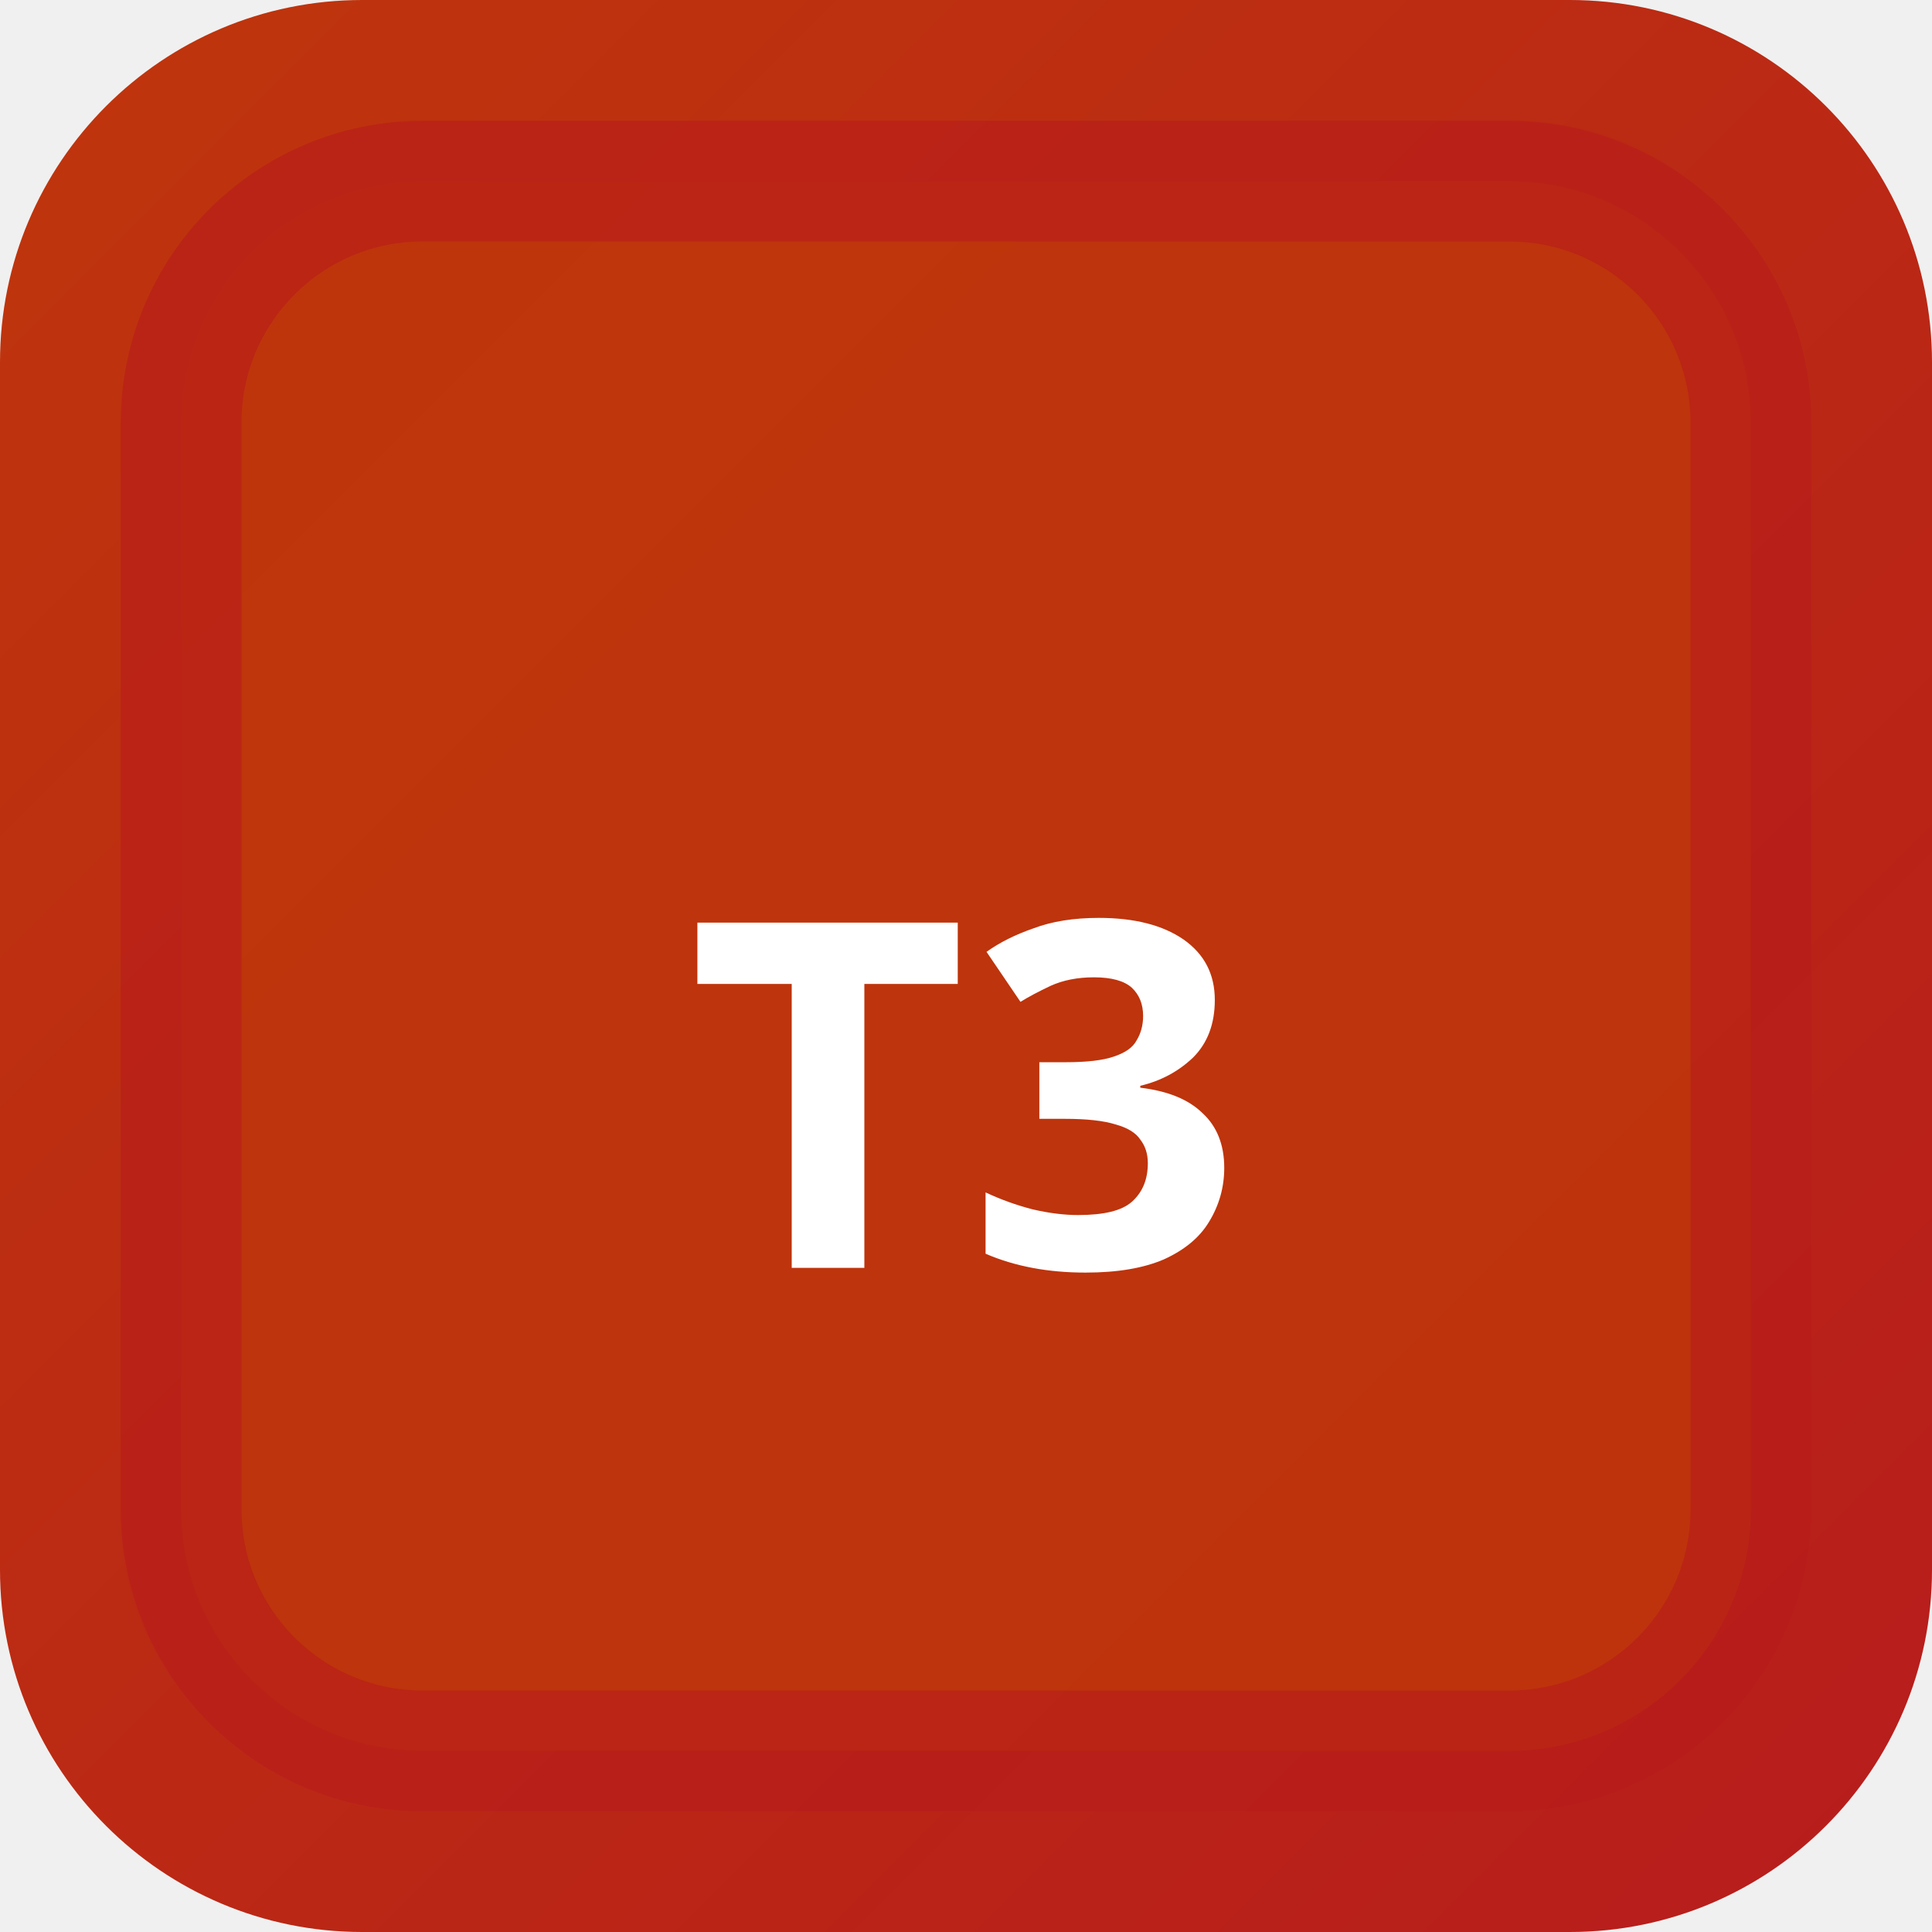
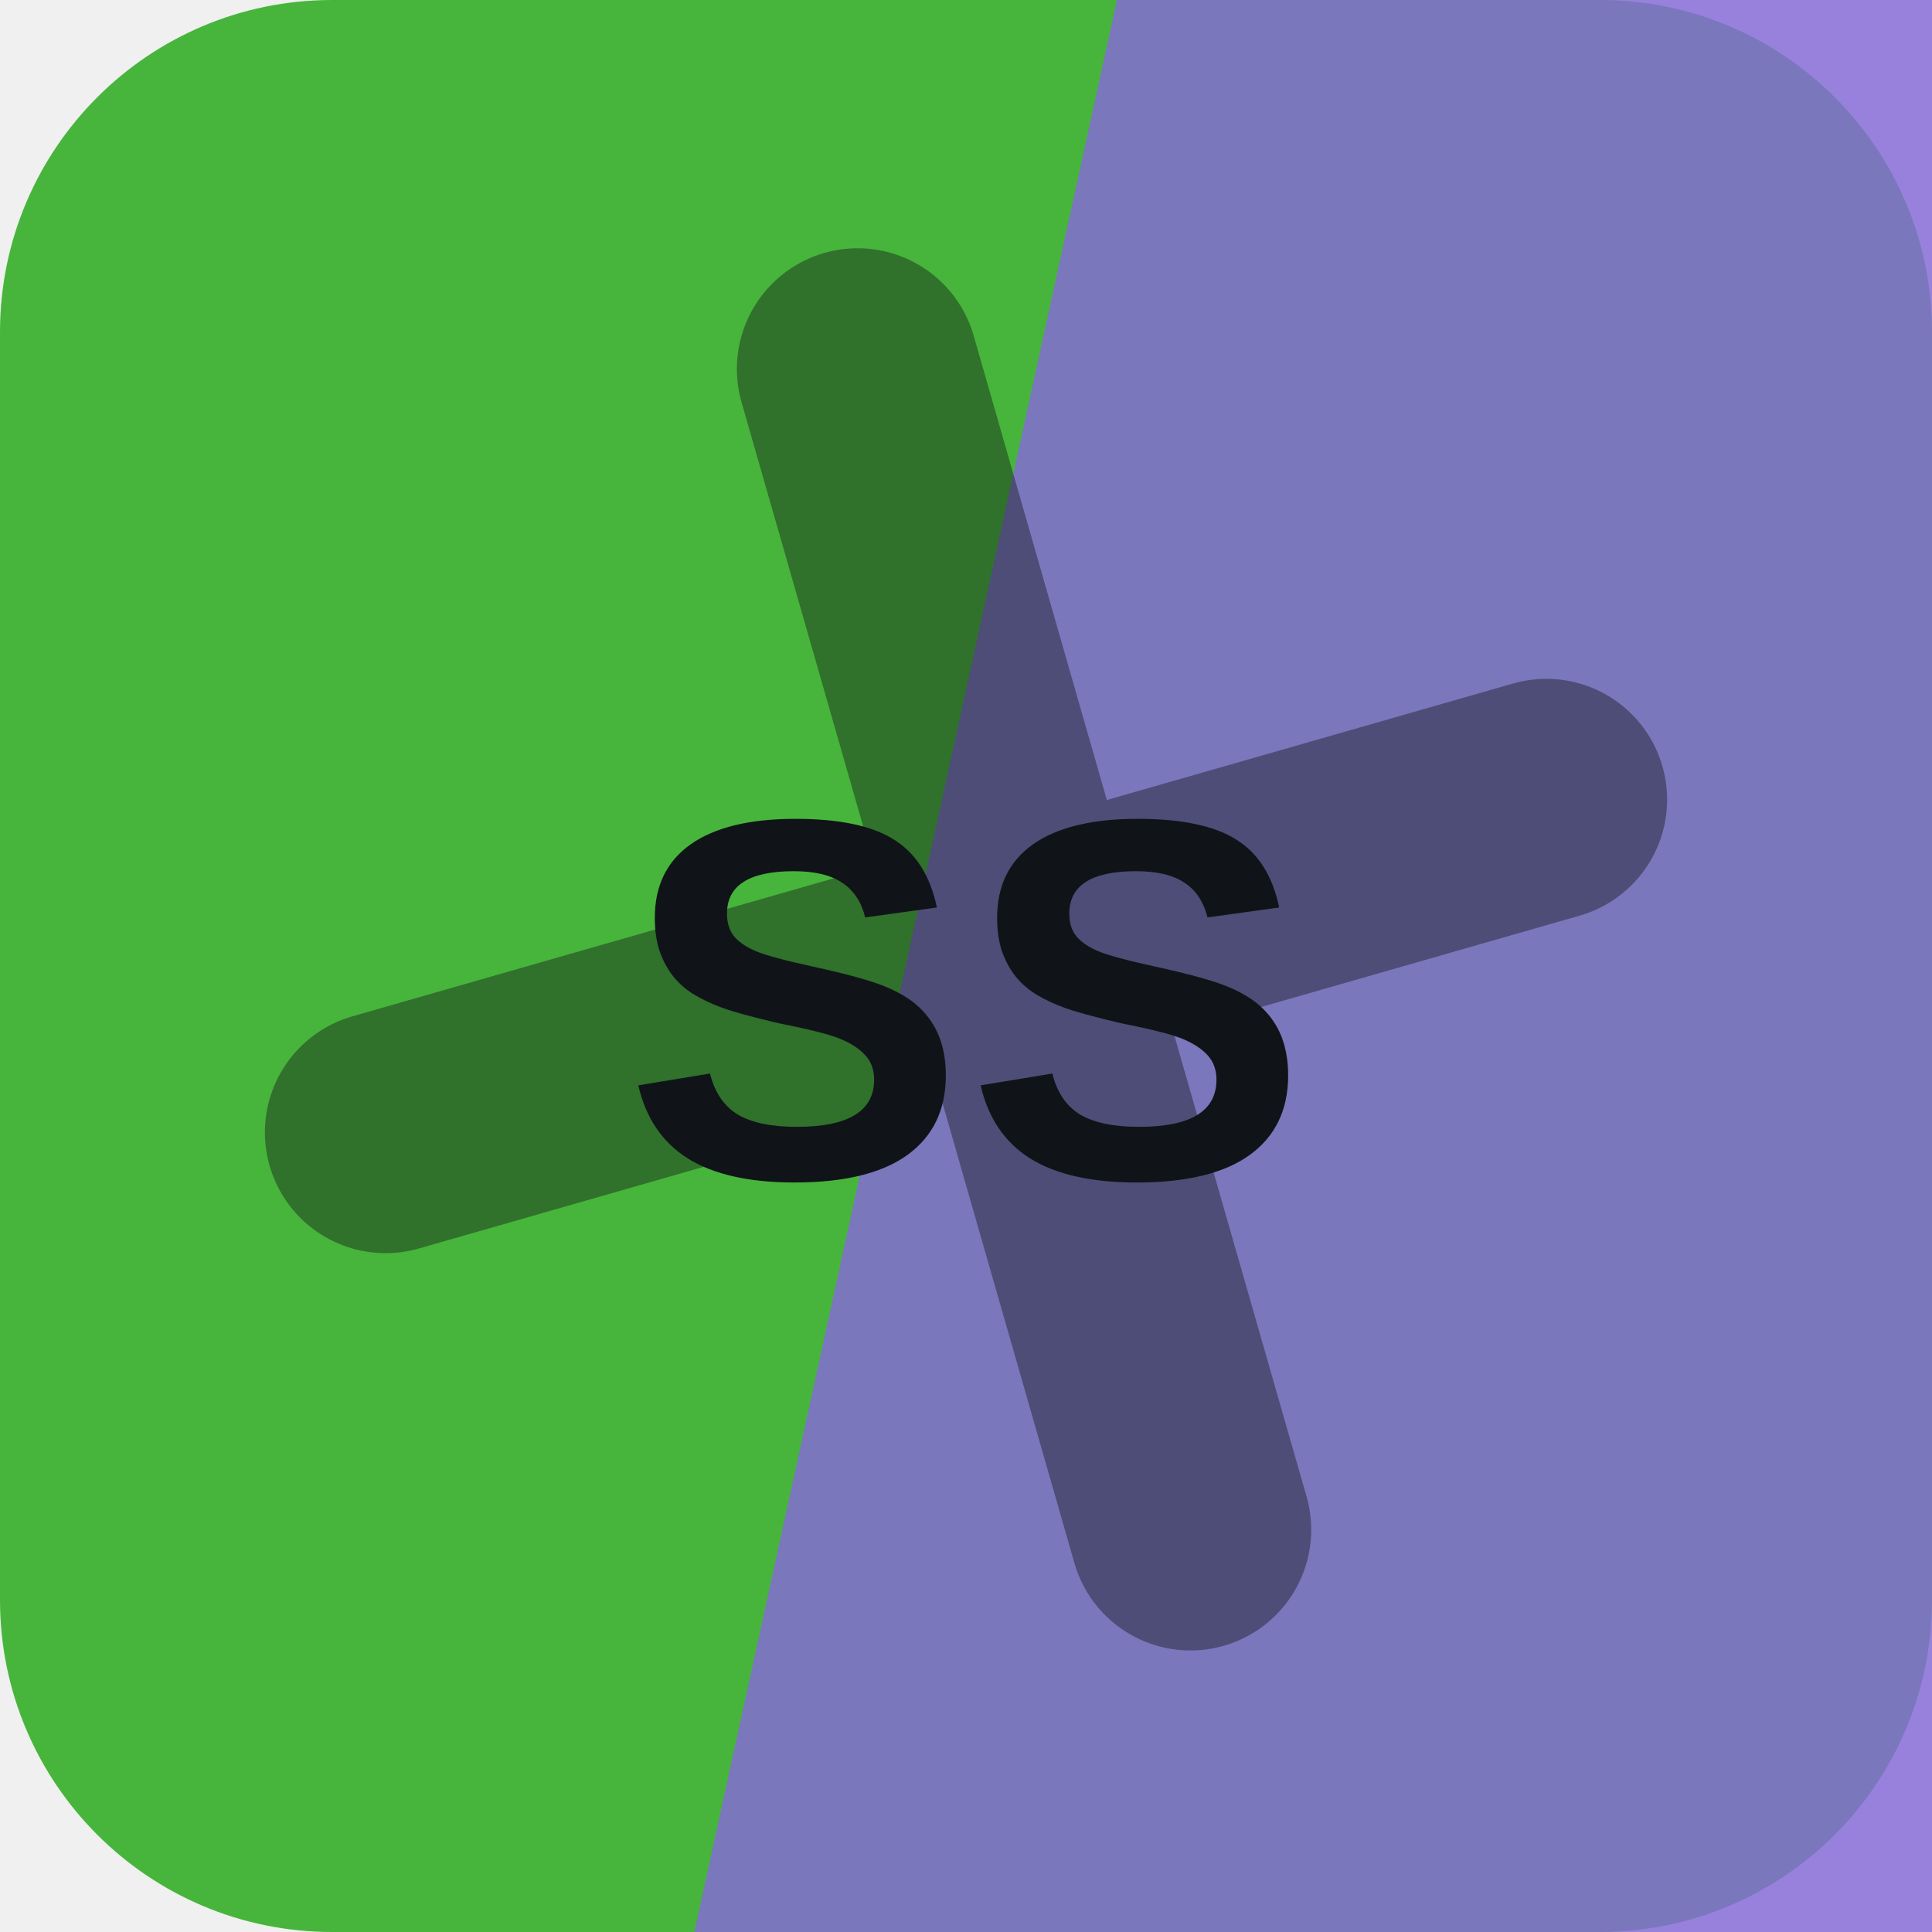
- <svg xmlns="http://www.w3.org/2000/svg" width="32" height="32" viewBox="0 0 32 32">
-   <defs>
-     <linearGradient id="bgt3b0" x1="0" y1="0" x2="1" y2="1">
-       <stop offset="0%" stop-color="#bf360c" />
-       <stop offset="100%" stop-color="#b71c1c" />
-     </linearGradient>
-   </defs>
-   <rect width="32" height="32" rx="6" fill="url(#bgt3b0)" />
-   <rect x="3" y="3" width="26" height="26" rx="4" fill="rgba(191,54,12,0.9)" stroke="rgba(183,28,28,0.6)" stroke-width="2" />
-   <text x="16" y="21" text-anchor="middle" fill="#fff" font-size="8" font-weight="700" font-family="system-ui">T3</text>
+ <svg xmlns="http://www.w3.org/2000/svg" width="64" height="64" viewBox="0 0 64 64" role="img">
+   <rect width="64" height="64" rx="11" fill="hsl(114 51% 47%)" />
+   <path d="M37 0h27v64H23Z" fill="hsl(255 59% 63%)" opacity="0.82" />
+   <g transform="rotate(254 32 32)" opacity="0.42">
+     <path d="M12 34h40M32 12v40" stroke="#101418" stroke-width="8" stroke-linecap="round" />
+   </g>
+   <text x="32" y="39" text-anchor="middle" fill="#101418" font-family="Arial,Helvetica,sans-serif" font-size="17" font-weight="700" letter-spacing="0">SS</text>
</svg>
